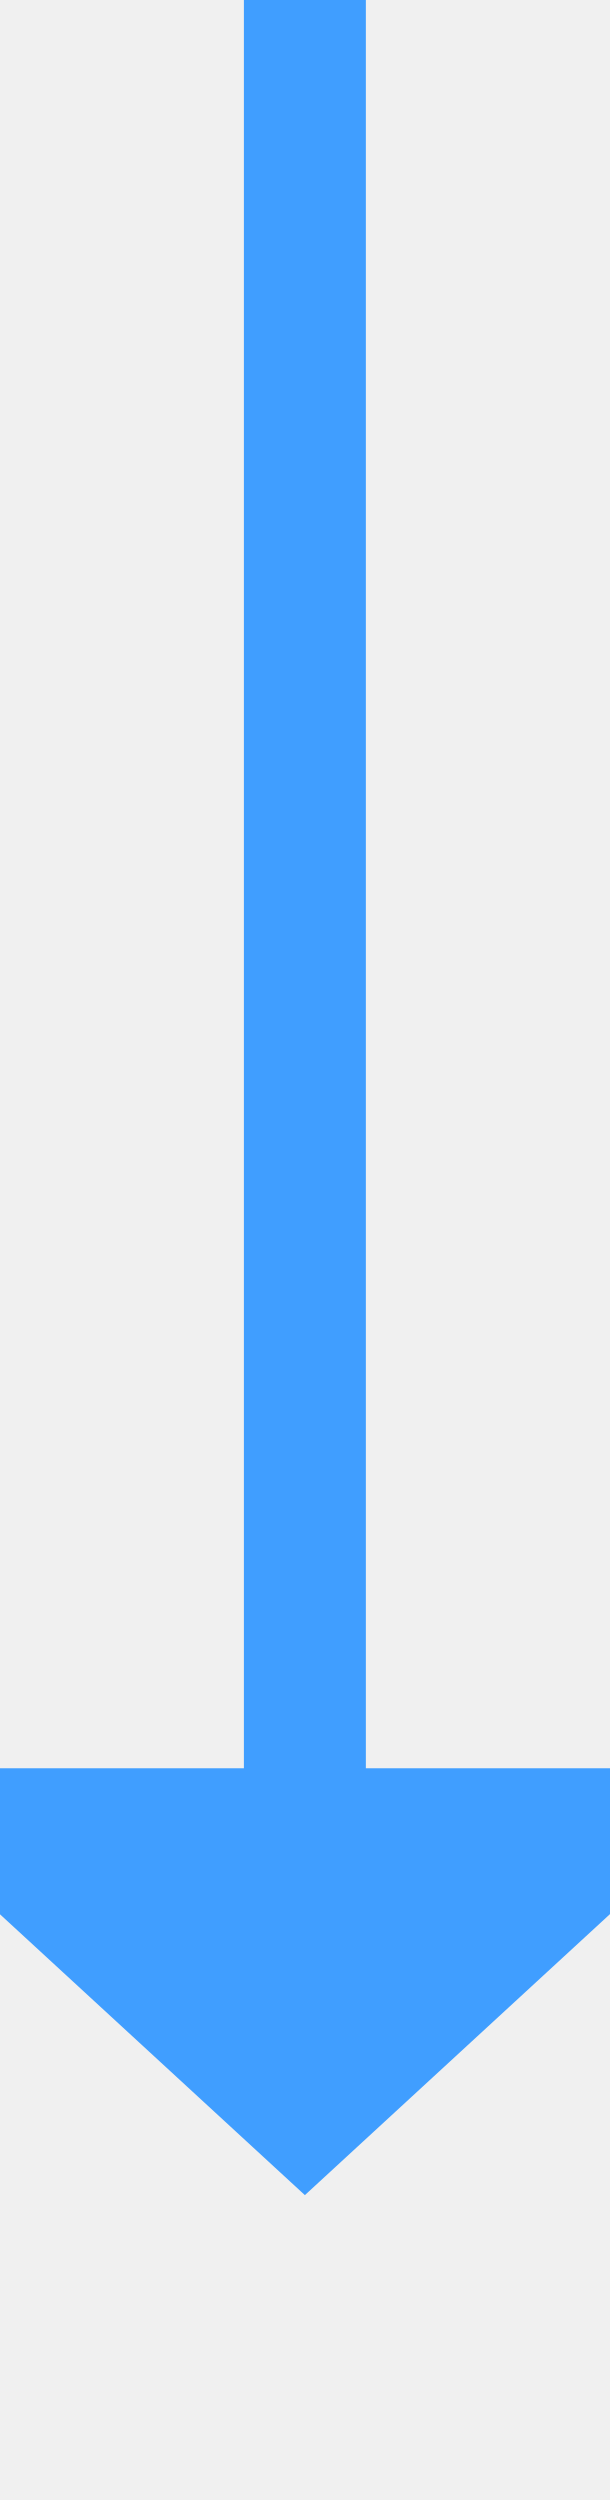
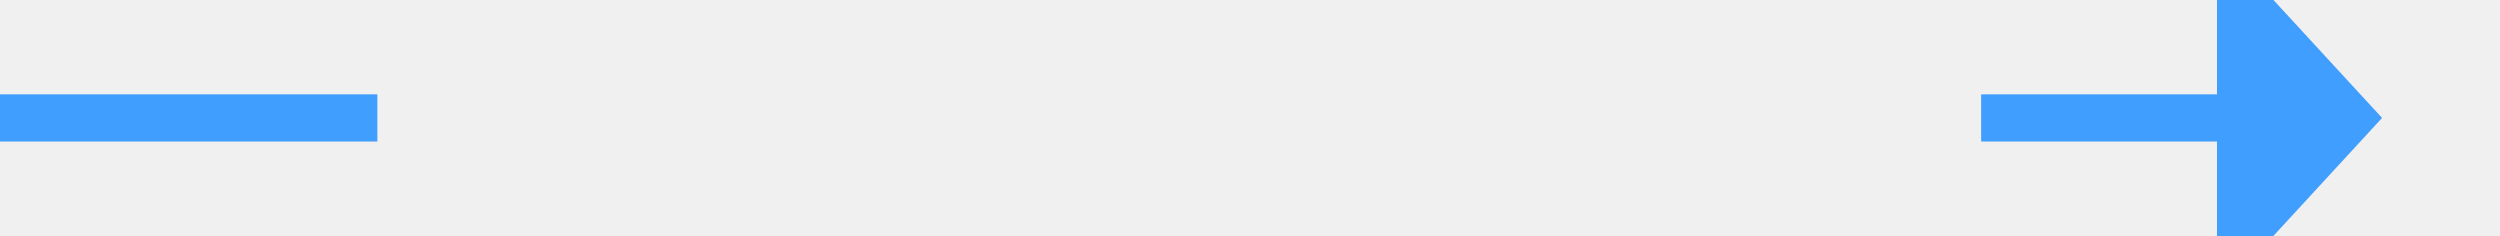
- <svg xmlns="http://www.w3.org/2000/svg" version="1.1" width="10px" height="41px" preserveAspectRatio="xMidYMin meet" viewBox="480 1342  8 41">
-   <path d="M 484 1342  L 484 1372  " stroke-width="2" stroke="#409eff" fill="none" />
-   <path d="M 476.4 1371  L 484 1378  L 491.6 1371  L 476.4 1371  Z " fill-rule="nonzero" fill="#409eff" stroke="none" />
+ <svg xmlns="http://www.w3.org/2000/svg" version="1.1" width="106px" height="10px" preserveAspectRatio="xMinYMid meet" viewBox="572 495  106 8">
+   <defs>
+     <mask fill="white" id="clip826">
+       <path d="M 588 487  L 656 487  L 656 511  L 588 511  Z M 572 487  L 683 487  L 683 511  L 572 511  Z " fill-rule="evenodd" />
+     </mask>
+   </defs>
+   <path d="M 588 499  L 572 499  M 656 499  L 667 499  " stroke-width="2" stroke="#409eff" fill="none" />
+   <path d="M 666 506.6  L 673 499  L 666 491.4  L 666 506.6  Z " fill-rule="nonzero" fill="#409eff" stroke="none" mask="url(#clip826)" />
</svg>
